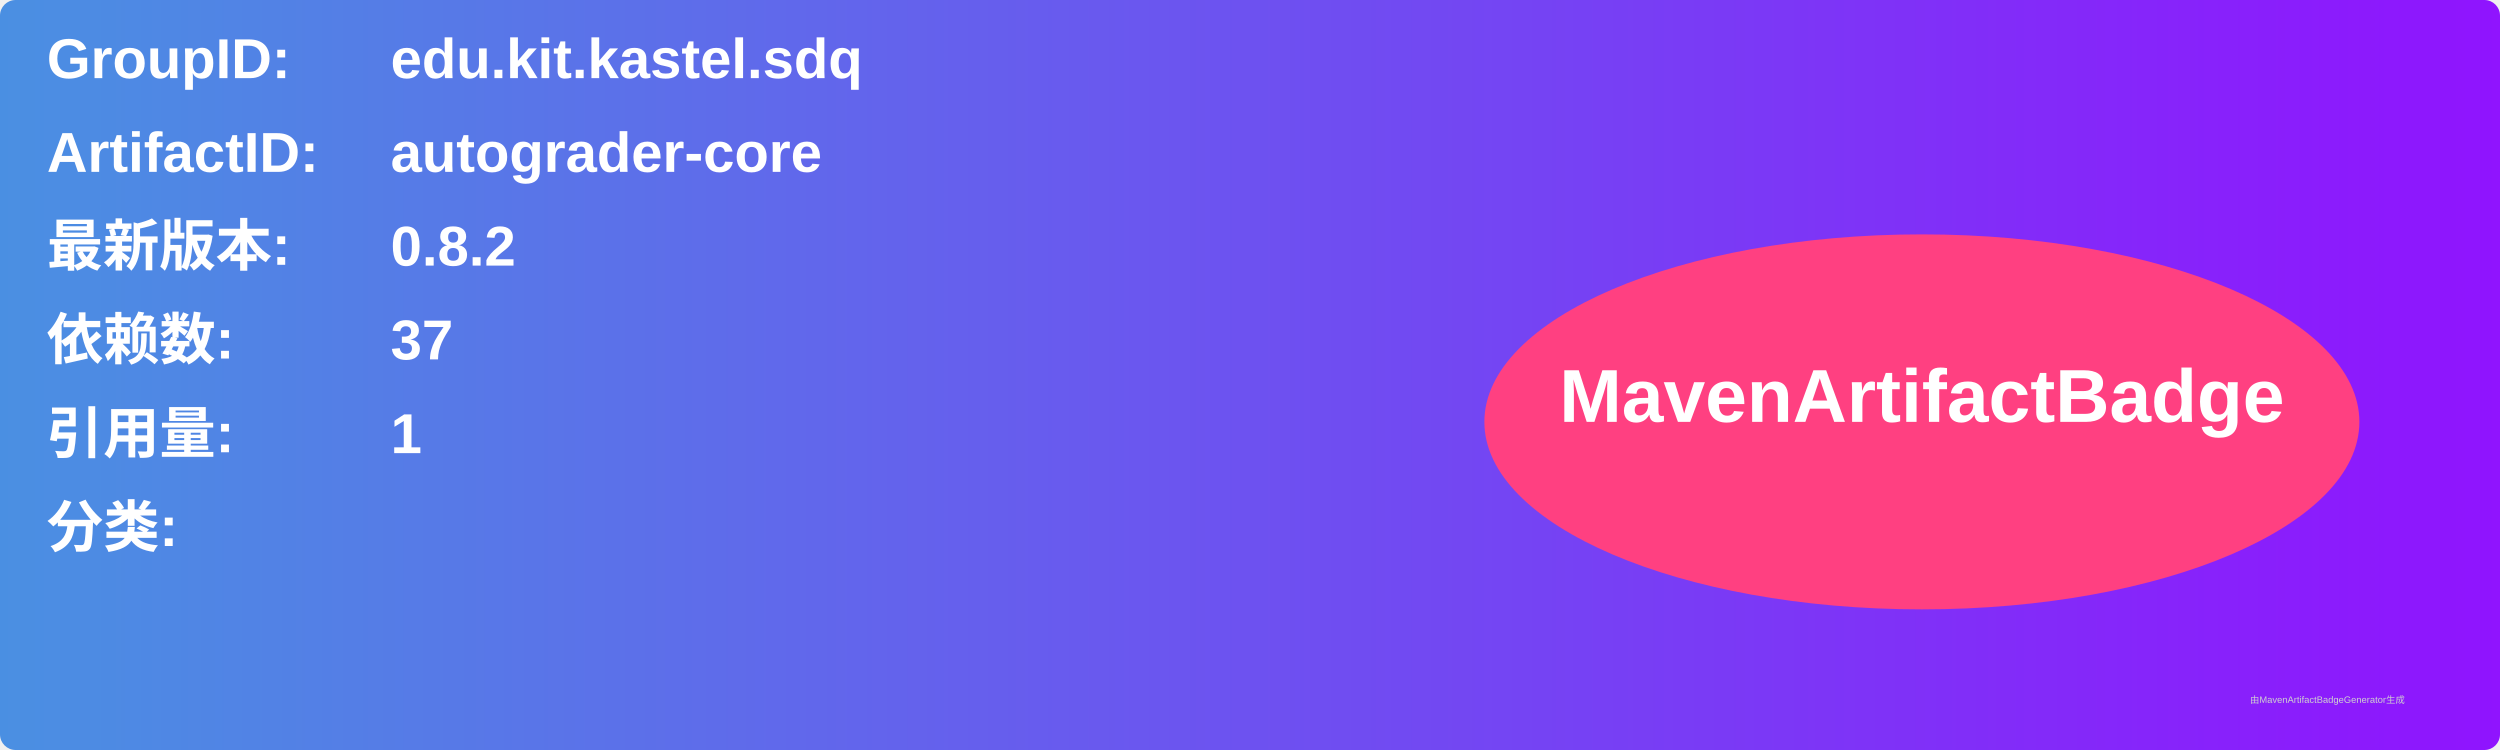
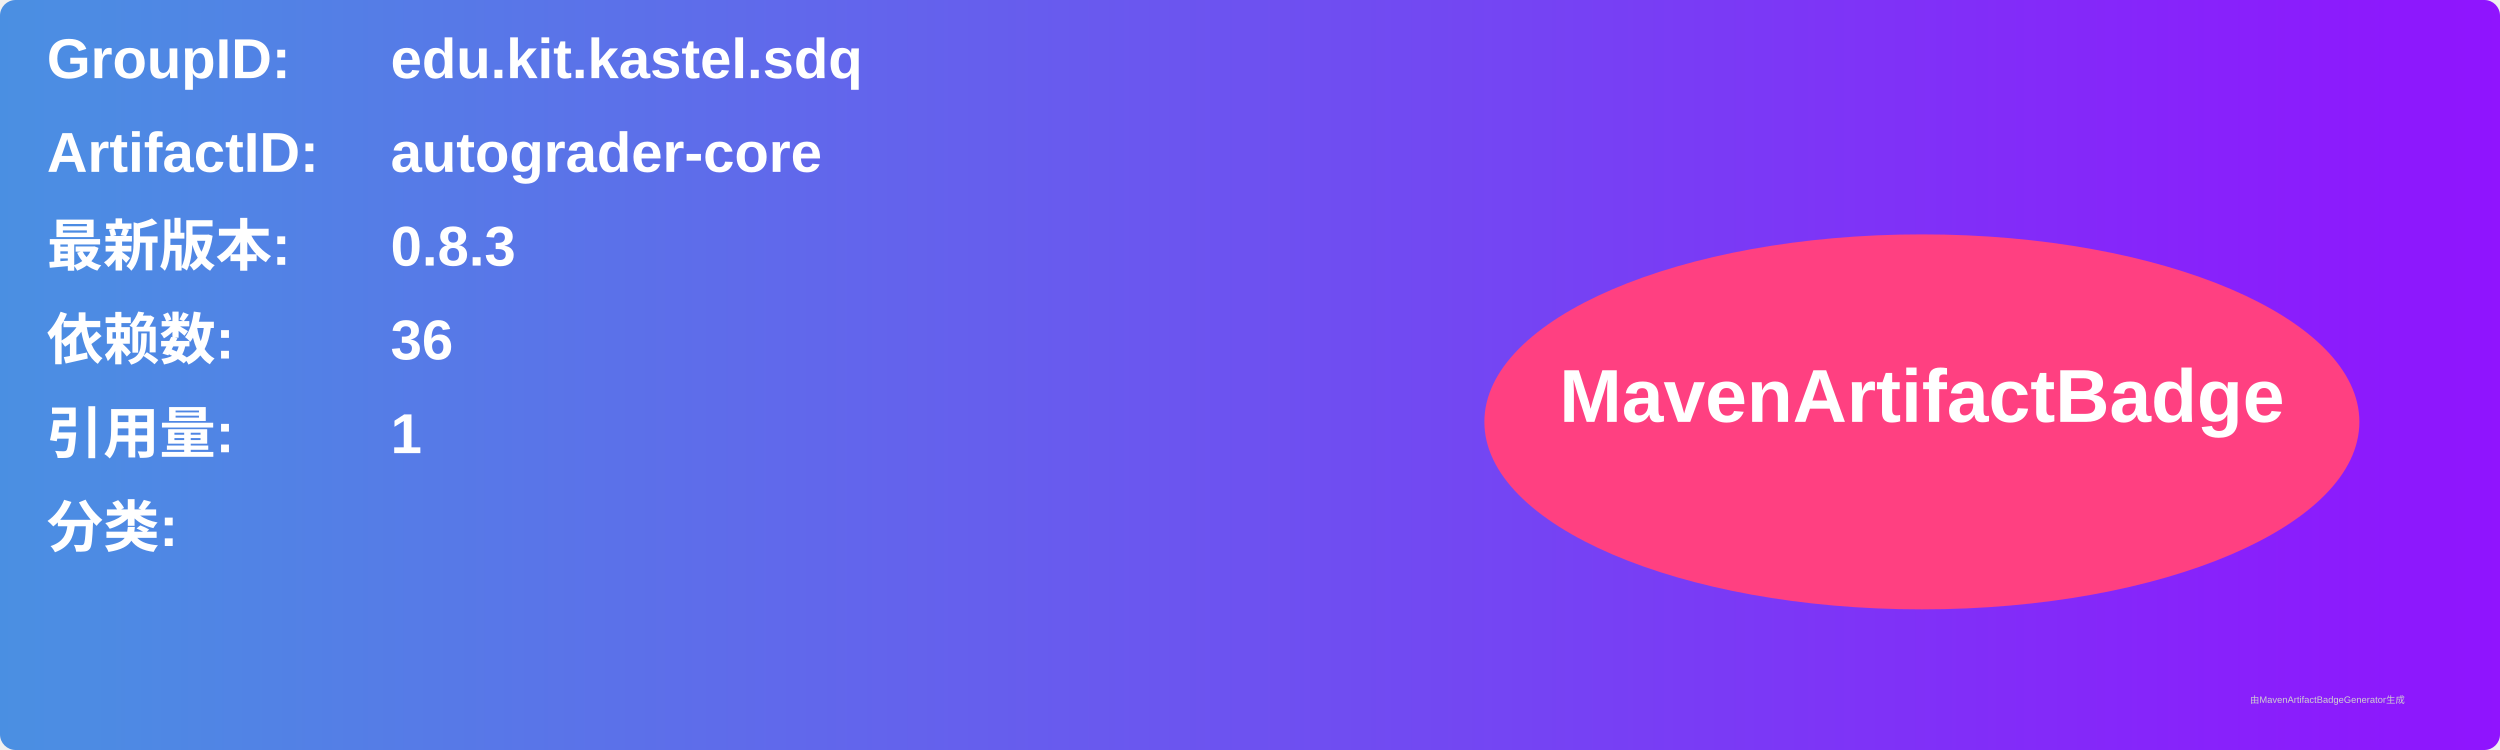
<svg xmlns="http://www.w3.org/2000/svg" width="800" height="240" viewBox="0 0 800 240">
  <linearGradient id="grad" x1="0%" y1="0%" x2="100%" y2="0%">
    <stop offset="0%" stop-color="#4a90e2" />
    <stop offset="100%" stop-color="#9013fe" />
  </linearGradient>
  <rect width="100%" height="100%" rx="5" ry="5" fill="url(#grad)" />
  <g transform="translate(15, 15)">
    <text x="0" y="10" font-family="Arial" font-size="18" fill="white" font-weight="bold" width="260">GroupID:</text>
    <text x="110" y="10" font-family="Arial" font-size="18" fill="white" font-weight="bold" width="460">edu.kit.kastel.sdq</text>
    <text x="0" y="40" font-family="Arial" font-size="18" fill="white" font-weight="bold" width="260">ArtifactID:</text>
    <text x="110" y="40" font-family="Arial" font-size="18" fill="white" font-weight="bold" width="460">autograder-core</text>
    <text x="0" y="70" font-family="Arial" font-size="18" fill="white" font-weight="bold">最新版本:</text>
    <text x="110" y="70" font-family="Arial" font-size="18" fill="white" font-weight="bold">
-       <tspan font-weight="bold">0.8.2</tspan>
+       <tspan font-weight="bold">0.8.3</tspan>
    </text>
    <text x="0" y="100" font-family="Arial" font-size="18" fill="white" font-weight="bold">依赖数: </text>
    <text x="110" y="100" font-family="Arial" font-size="18" fill="white">
-       <tspan font-weight="bold">37</tspan>
+       <tspan font-weight="bold">36</tspan>
    </text>
    <text x="0" y="130" font-family="Arial" font-size="18" fill="white" font-weight="bold">引用量: </text>
    <text x="110" y="130" font-family="Arial" font-size="18" fill="white">
      <tspan font-weight="bold">1</tspan>
    </text>
    <text x="0" y="160" font-family="Arial" font-size="18" fill="white" font-weight="bold">分类:</text>
    <text x="10" y="190" font-family="Arial" font-size="10" fill="white">
      <tspan font-weight="bold" />
    </text>
    <ellipse cx="600" cy="120" rx="140" ry="60" fill="#ff4081" />
    <text x="600" y="120" text-anchor="middle" font-family="Arial" font-size="24" fill="white" font-weight="bold">MavenArtifactBadge</text>
  </g>
  <text x="720" y="225" font-family="Arial" font-size="3" fill="#d0d0d0">由MavenArtifactBadgeGenerator生成</text>
</svg>
